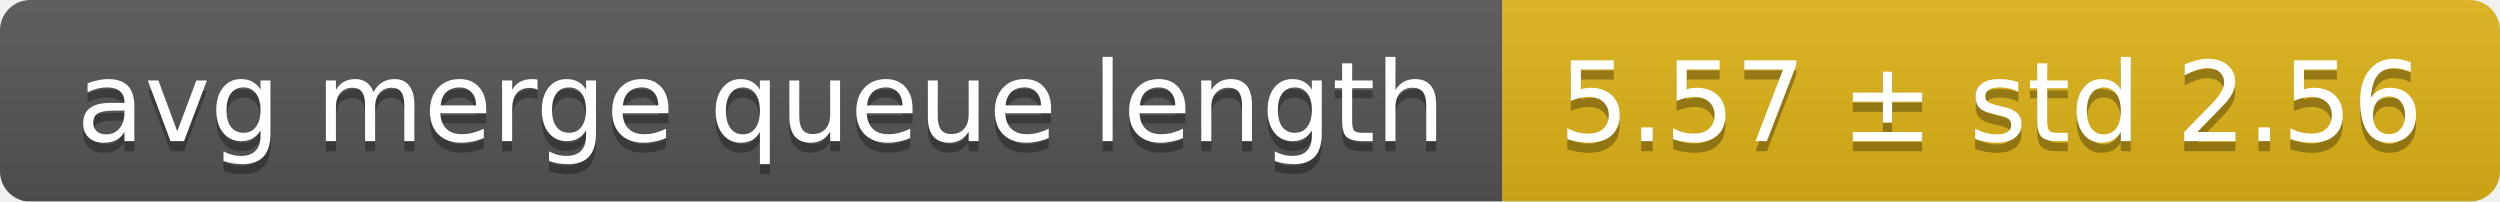
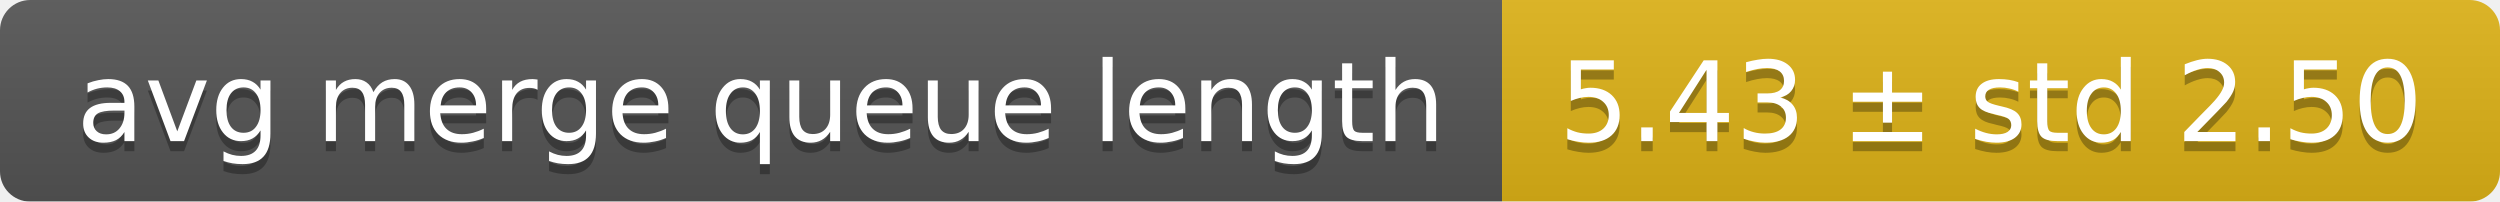
<svg xmlns="http://www.w3.org/2000/svg" width="248" height="20">
  <linearGradient id="smooth" x2="0" y2="100%">
    <stop offset="0" stop-color="#bbb" stop-opacity=".1" />
    <stop offset="1" stop-opacity=".1" />
  </linearGradient>
  <mask id="round">
    <rect width="248" height="20" rx="3" fill="#fff" />
  </mask>
  <g mask="url(#round)">
    <rect width="149" height="20" fill="#555" />
    <rect x="149" width="99" height="20" fill="#dfb317" />
    <rect width="248" height="20" fill="url(#smooth)" />
  </g>
  <g fill="#fff" text-anchor="middle" font-family="DejaVu Sans,Verdana,Geneva,sans-serif" font-size="11">
    <text x="75.5" y="15" fill="#010101" fill-opacity=".3">avg merge queue length</text>
    <text x="75.5" y="14">avg merge queue length</text>
-     <text x="197.5" y="15" fill="#010101" fill-opacity=".3">5.57 ± std 2.56</text>
-     <text x="197.5" y="14">5.57 ± std 2.56</text>
+     <text x="197.5" y="15" fill="#010101" fill-opacity=".3">5.43 ± std 2.50</text>
+     <text x="197.5" y="14">5.43 ± std 2.50</text>
  </g>
</svg>
